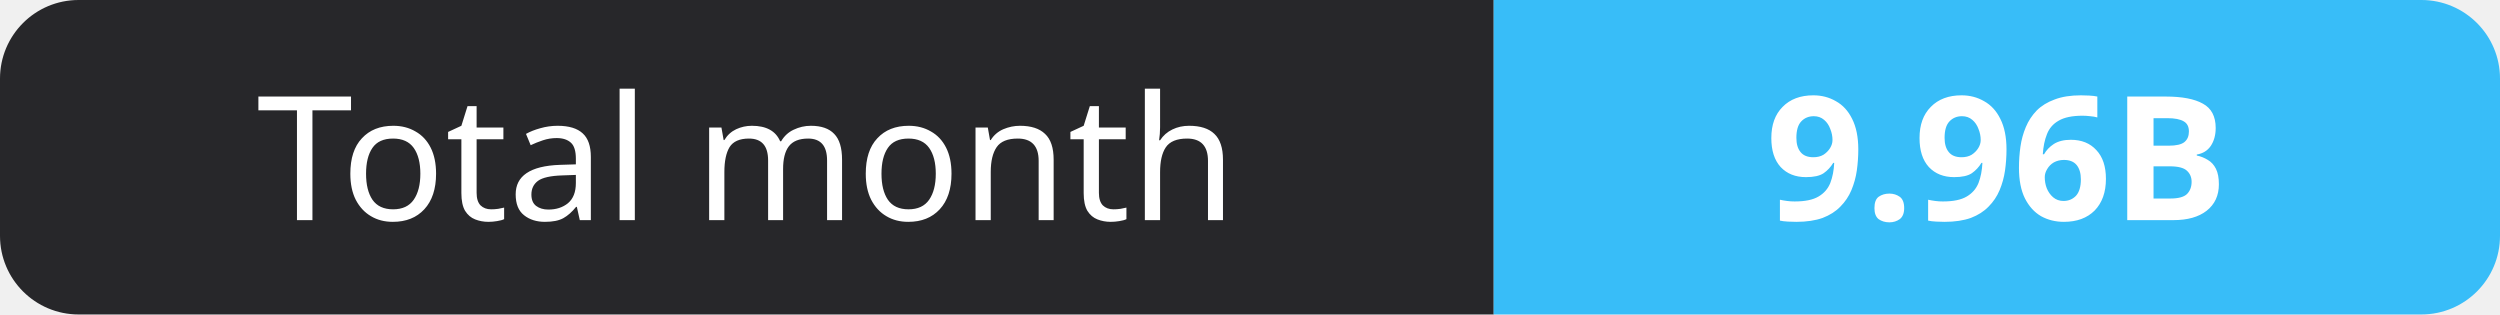
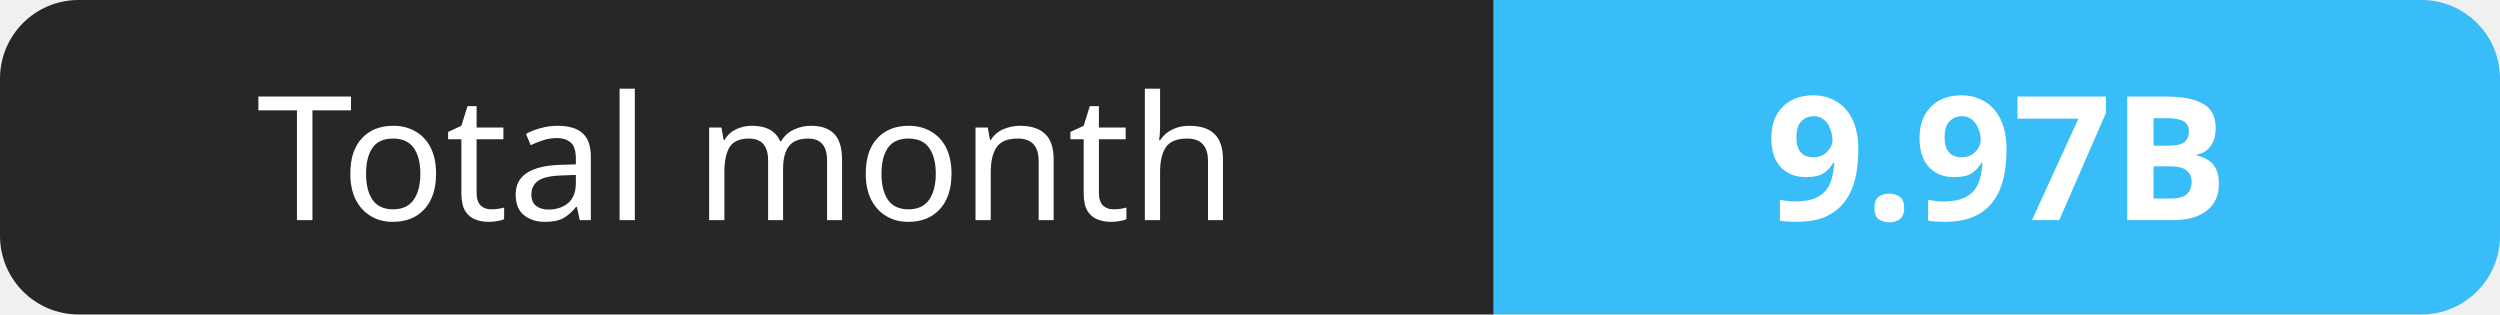
- <svg xmlns="http://www.w3.org/2000/svg" width="159" height="20" role="img" aria-label="Total month: 9.96B">
+ <svg xmlns="http://www.w3.org/2000/svg" width="159" height="20" role="img" aria-label="Total month: 9.97B">
  <clipPath id="r">
    <rect width="159" height="20" rx="5" fill="#fff" />
  </clipPath>
  <g clip-path="url(#r)">
    <rect width="95" height="20" fill="#27272a" />
    <rect x="95" width="64" height="20" fill="#38bdf8" />
  </g>
  <g fill="#fff" text-anchor="middle" font-family="Verdana,Geneva,sans-serif" font-size="11">
    <text x="47.5" y="14">Total month</text>
-     <text x="127.0" y="14" font-weight="700">9.96B</text>
+     <text x="127.0" y="14" font-weight="700">9.97B</text>
  </g>
</svg>
